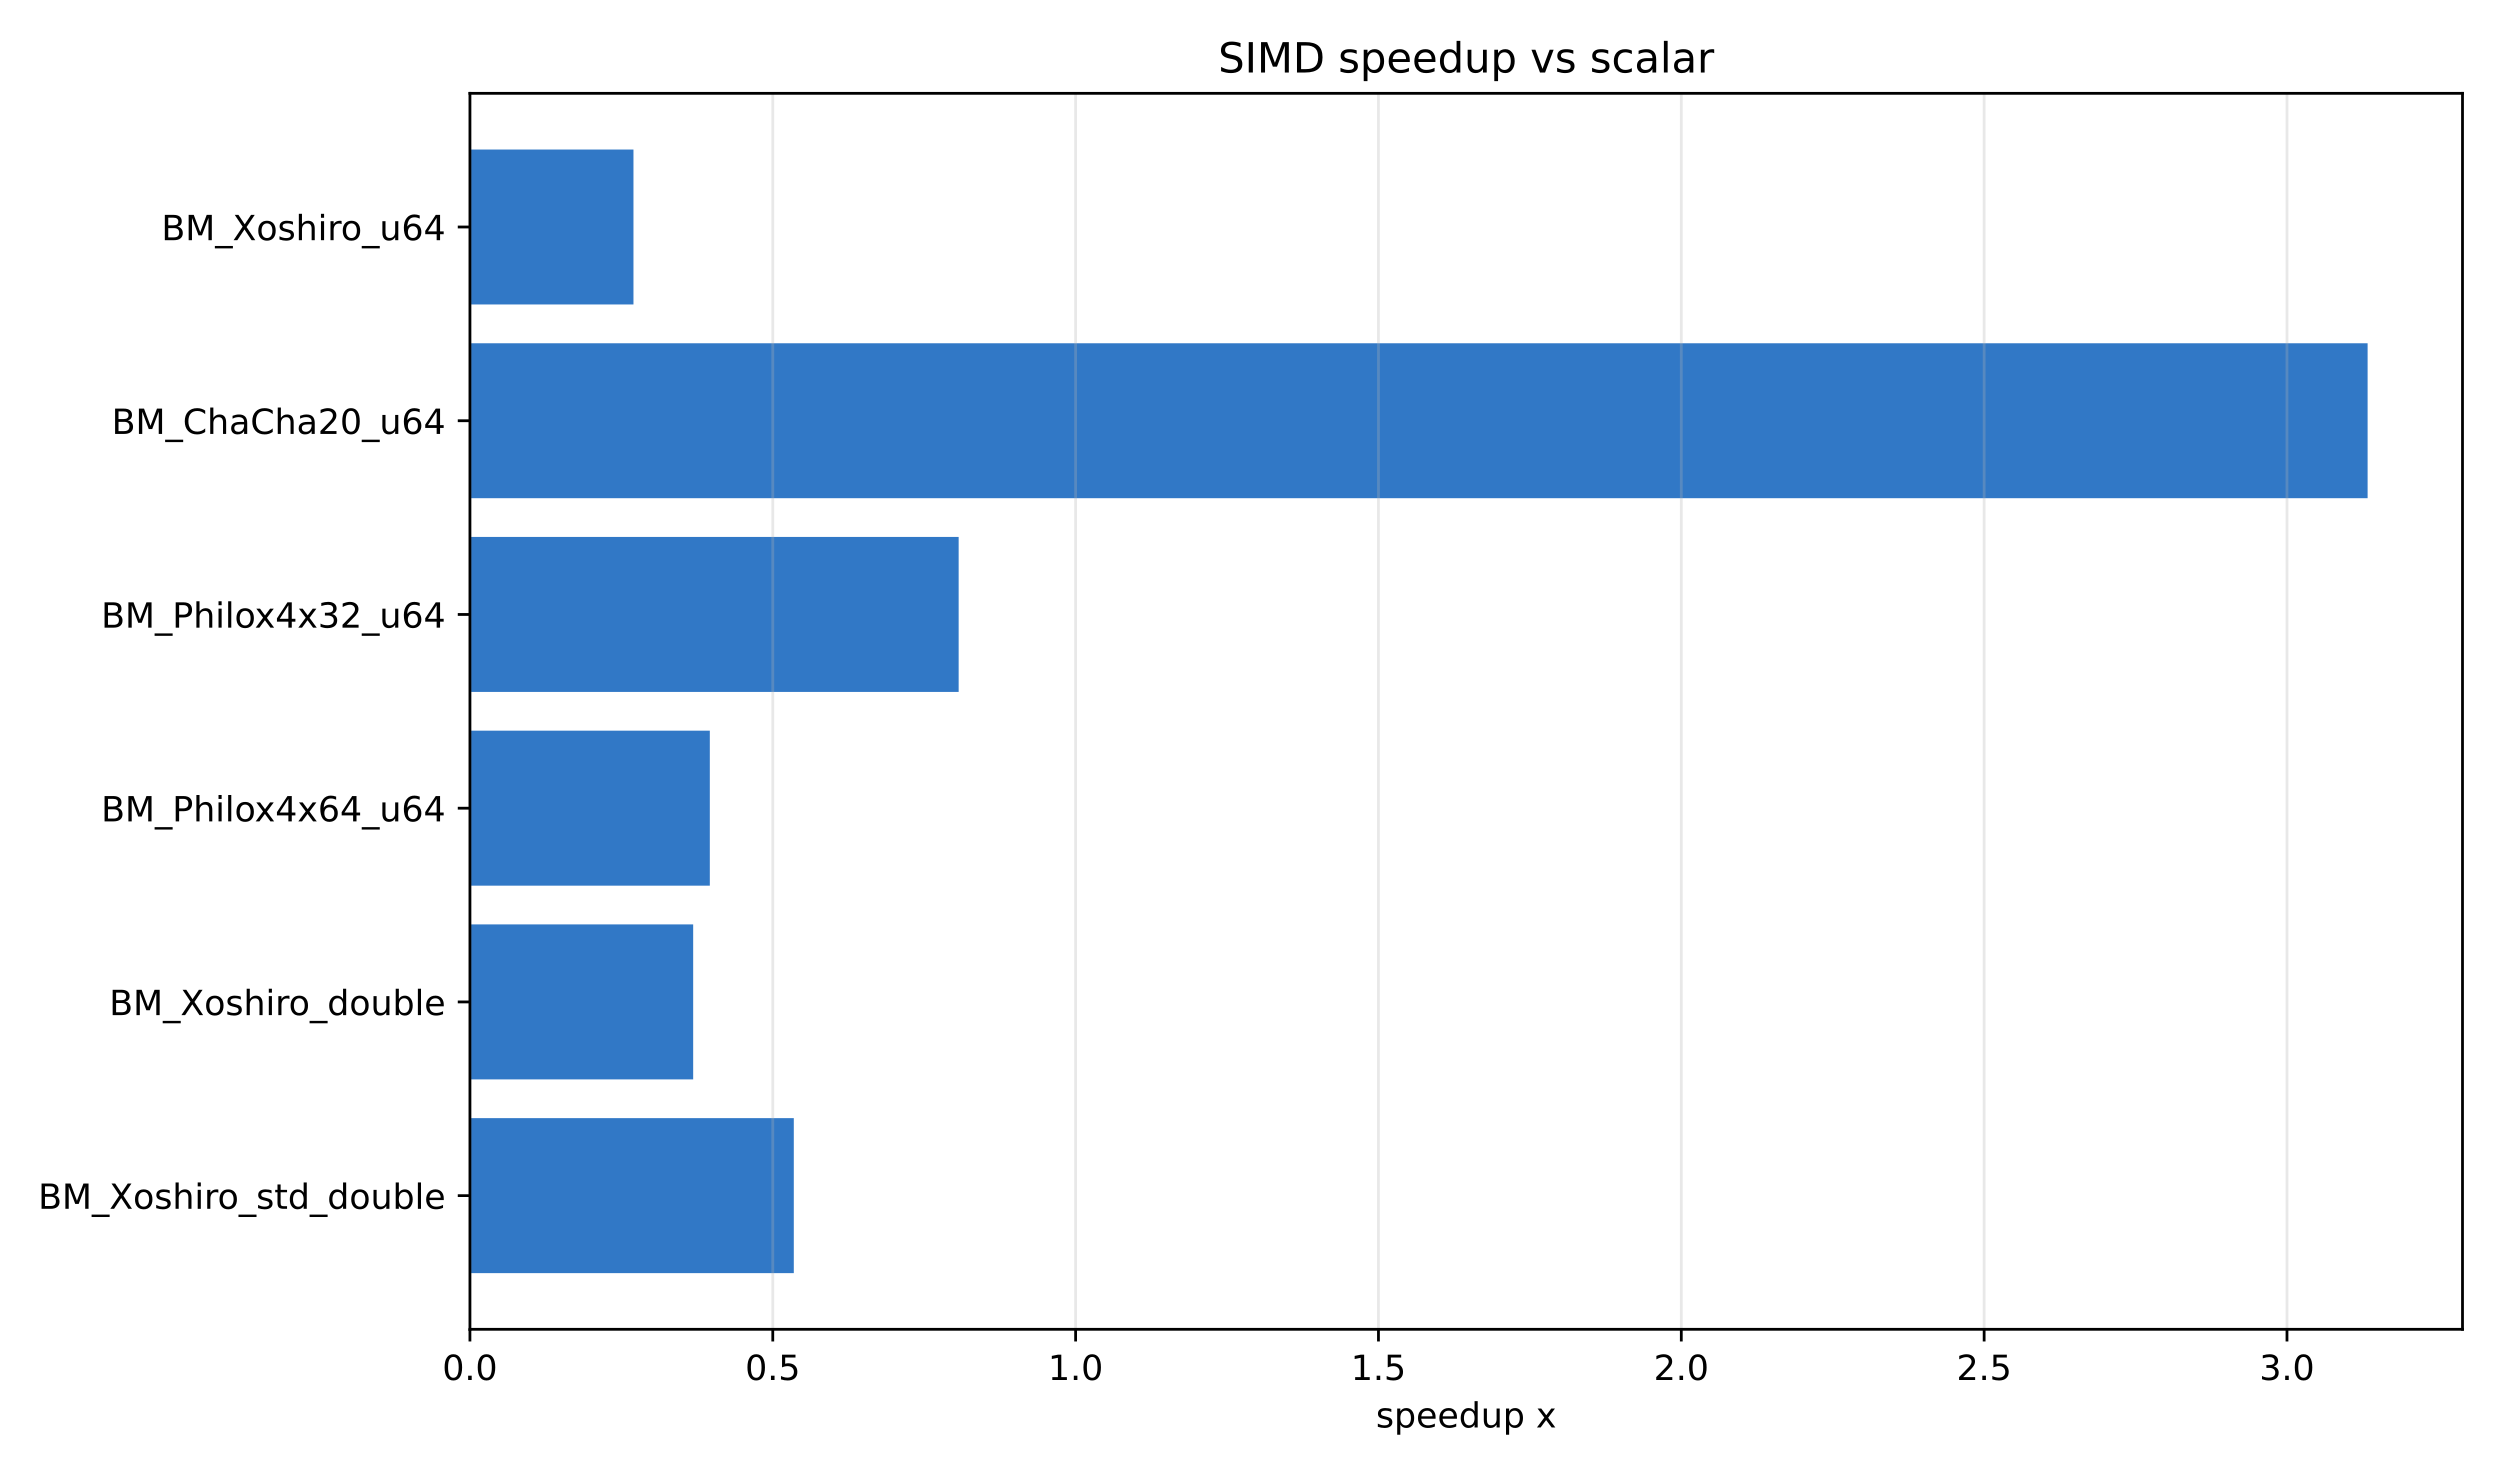
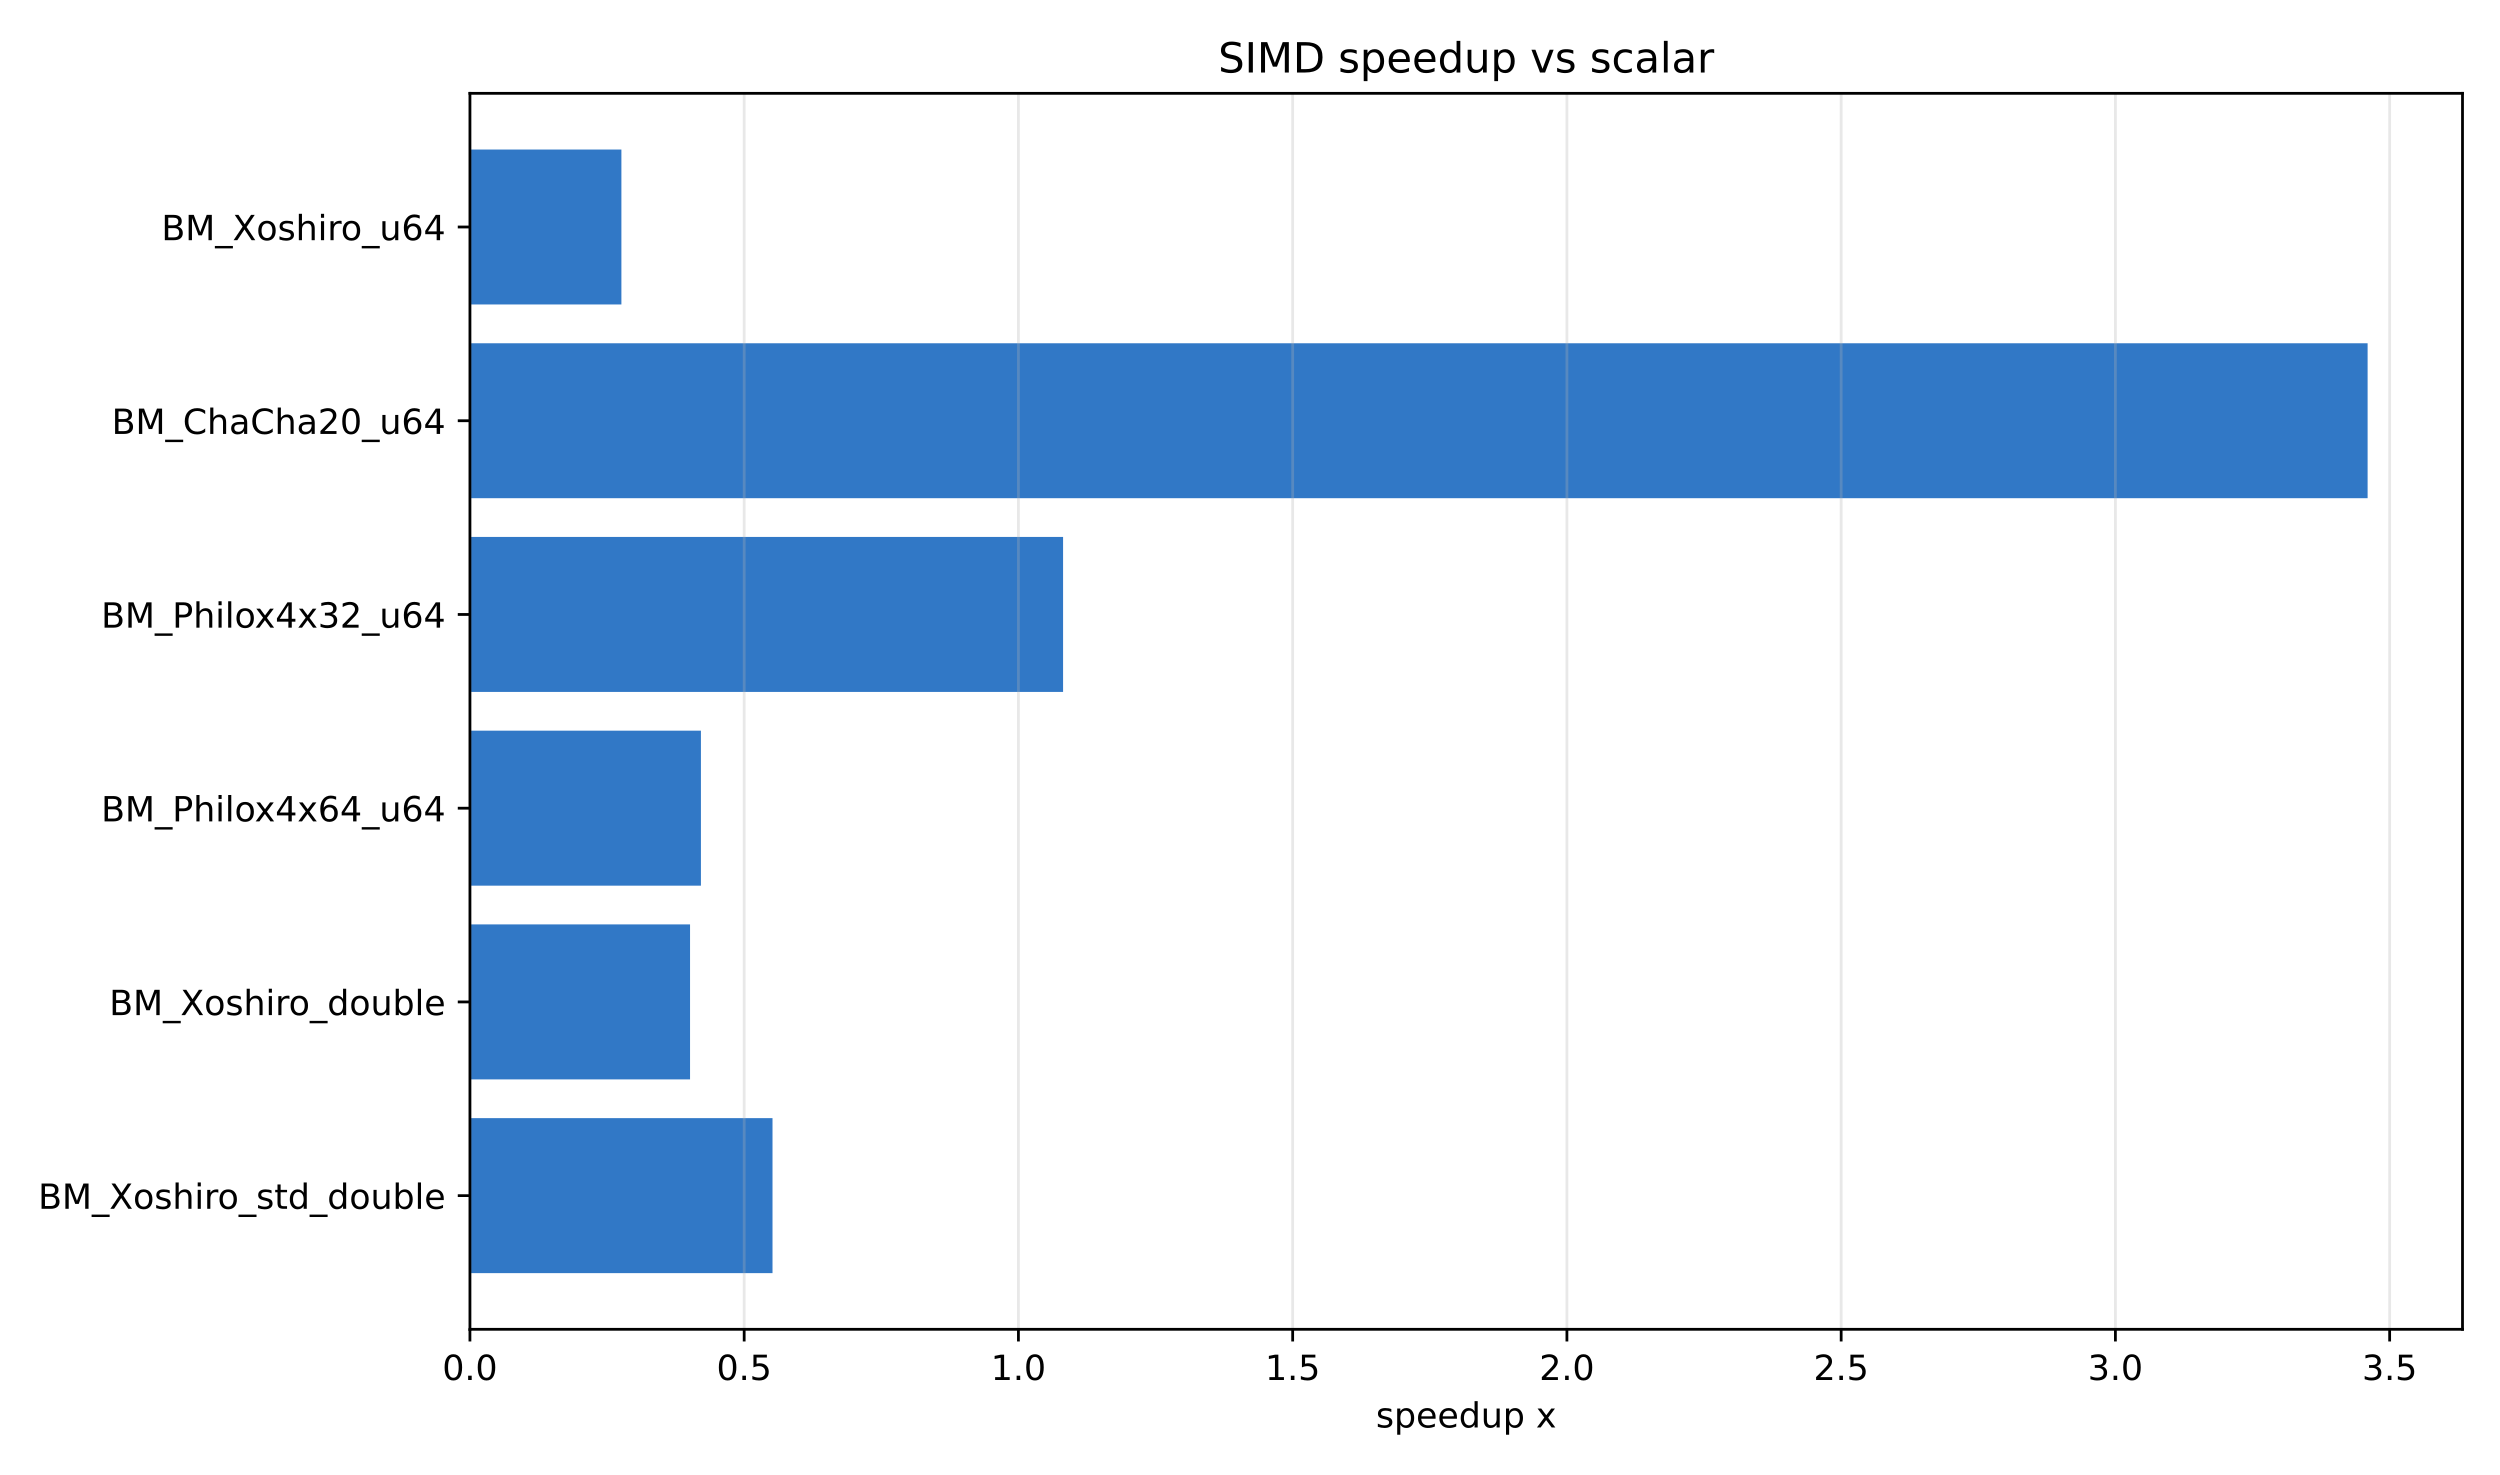
<svg xmlns="http://www.w3.org/2000/svg" xmlns:xlink="http://www.w3.org/1999/xlink" width="720pt" height="424.8pt" viewBox="0 0 720 424.8" version="1.1">
  <defs>
    <style type="text/css">*{stroke-linejoin: round; stroke-linecap: butt}</style>
  </defs>
  <g id="figure_1">
    <g id="patch_1">
      <path d="M 0 424.8  L 720 424.8  L 720 0  L 0 0  z " style="fill: #ffffff" />
    </g>
    <g id="axes_1">
      <g id="patch_2">
        <path d="M 135.34 382.84  L 709.2 382.84  L 709.2 26.88  L 135.34 26.88  z " style="fill: #ffffff" />
      </g>
      <g id="patch_3">
-         <path d="M 135.34 43.06  L 182.438 43.06  L 182.438 87.694  L 135.34 87.694  z " clip-path="url(#p088b5810eb)" style="fill: #3178c6" />
+         <path d="M 135.34 43.06  L 178.963 43.06  L 178.963 87.694  L 135.34 87.694  z " clip-path="url(#p09b5fa6248)" style="fill: #3178c6" />
      </g>
      <g id="patch_4">
-         <path d="M 135.34 98.853  L 681.873 98.853  L 681.873 143.488  L 135.34 143.488  z " clip-path="url(#p088b5810eb)" style="fill: #3178c6" />
+         <path d="M 135.34 98.853  L 681.873 98.853  L 681.873 143.488  L 135.34 143.488  z " clip-path="url(#p09b5fa6248)" style="fill: #3178c6" />
      </g>
      <g id="patch_5">
-         <path d="M 135.34 154.646  L 276.093 154.646  L 276.093 199.281  L 135.34 199.281  z " clip-path="url(#p088b5810eb)" style="fill: #3178c6" />
+         <path d="M 135.34 154.646  L 306.167 154.646  L 306.167 199.281  L 135.34 199.281  z " clip-path="url(#p09b5fa6248)" style="fill: #3178c6" />
      </g>
      <g id="patch_6">
-         <path d="M 135.34 210.439  L 204.428 210.439  L 204.428 255.074  L 135.34 255.074  z " clip-path="url(#p088b5810eb)" style="fill: #3178c6" />
+         <path d="M 135.34 210.439  L 201.868 210.439  L 201.868 255.074  L 135.34 255.074  z " clip-path="url(#p09b5fa6248)" style="fill: #3178c6" />
      </g>
      <g id="patch_7">
-         <path d="M 135.34 266.232  L 199.634 266.232  L 199.634 310.867  L 135.34 310.867  z " clip-path="url(#p088b5810eb)" style="fill: #3178c6" />
+         <path d="M 135.34 266.232  L 198.733 266.232  L 198.733 310.867  L 135.34 310.867  z " clip-path="url(#p09b5fa6248)" style="fill: #3178c6" />
      </g>
      <g id="patch_8">
-         <path d="M 135.34 322.026  L 228.615 322.026  L 228.615 366.66  L 135.34 366.66  z " clip-path="url(#p088b5810eb)" style="fill: #3178c6" />
+         <path d="M 135.34 322.026  L 222.483 322.026  L 222.483 366.66  L 135.34 366.66  z " clip-path="url(#p09b5fa6248)" style="fill: #3178c6" />
      </g>
      <g id="matplotlib.axis_1">
        <g id="xtick_1">
          <g id="line2d_1">
-             <path d="M 135.34 382.84  L 135.34 26.88  " clip-path="url(#p088b5810eb)" style="fill: none; stroke: #b0b0b0; stroke-opacity: 0.3; stroke-width: 0.8; stroke-linecap: square" />
+             <path d="M 135.34 382.84  L 135.34 26.88  " clip-path="url(#p09b5fa6248)" style="fill: none; stroke: #b0b0b0; stroke-opacity: 0.3; stroke-width: 0.8; stroke-linecap: square" />
          </g>
          <g id="line2d_2">
            <defs>
-               <path id="m3c7a171632" d="M 0 0  L 0 3.5  " style="stroke: #000000; stroke-width: 0.8" />
+               <path id="m3fb4ab4f9b" d="M 0 0  L 0 3.5  " style="stroke: #000000; stroke-width: 0.8" />
            </defs>
            <g>
-               <use xlink:href="#m3c7a171632" x="135.34" y="382.84" style="stroke: #000000; stroke-width: 0.8" />
+               <use xlink:href="#m3fb4ab4f9b" x="135.34" y="382.84" style="stroke: #000000; stroke-width: 0.8" />
            </g>
          </g>
          <g id="text_1">
            <g transform="translate(127.3884 397.4384) scale(0.1 -0.1)">
              <defs>
                <path id="DejaVuSans-30" d="M 2034 4250  Q 1547 4250 1301 3770  Q 1056 3291 1056 2328  Q 1056 1369 1301 889  Q 1547 409 2034 409  Q 2525 409 2770 889  Q 3016 1369 3016 2328  Q 3016 3291 2770 3770  Q 2525 4250 2034 4250  z M 2034 4750  Q 2819 4750 3233 4129  Q 3647 3509 3647 2328  Q 3647 1150 3233 529  Q 2819 -91 2034 -91  Q 1250 -91 836 529  Q 422 1150 422 2328  Q 422 3509 836 4129  Q 1250 4750 2034 4750  z " transform="scale(0.015625)" />
                <path id="DejaVuSans-2e" d="M 684 794  L 1344 794  L 1344 0  L 684 0  L 684 794  z " transform="scale(0.015625)" />
              </defs>
              <use xlink:href="#DejaVuSans-30" />
              <use xlink:href="#DejaVuSans-2e" transform="translate(63.62305 0)" />
              <use xlink:href="#DejaVuSans-30" transform="translate(95.41016 0)" />
            </g>
          </g>
        </g>
        <g id="xtick_2">
          <g id="line2d_3">
-             <path d="M 222.559 382.84  L 222.559 26.88  " clip-path="url(#p088b5810eb)" style="fill: none; stroke: #b0b0b0; stroke-opacity: 0.3; stroke-width: 0.8; stroke-linecap: square" />
+             <path d="M 214.323 382.84  L 214.323 26.88  " clip-path="url(#p09b5fa6248)" style="fill: none; stroke: #b0b0b0; stroke-opacity: 0.3; stroke-width: 0.8; stroke-linecap: square" />
          </g>
          <g id="line2d_4">
            <g>
-               <use xlink:href="#m3c7a171632" x="222.559" y="382.84" style="stroke: #000000; stroke-width: 0.8" />
+               <use xlink:href="#m3fb4ab4f9b" x="214.323" y="382.84" style="stroke: #000000; stroke-width: 0.8" />
            </g>
          </g>
          <g id="text_2">
-             <g transform="translate(214.607 397.4384) scale(0.1 -0.1)">
+             <g transform="translate(206.3712 397.4384) scale(0.1 -0.1)">
              <defs>
                <path id="DejaVuSans-35" d="M 691 4666  L 3169 4666  L 3169 4134  L 1269 4134  L 1269 2991  Q 1406 3038 1543 3061  Q 1681 3084 1819 3084  Q 2600 3084 3056 2656  Q 3513 2228 3513 1497  Q 3513 744 3044 326  Q 2575 -91 1722 -91  Q 1428 -91 1123 -41  Q 819 9 494 109  L 494 744  Q 775 591 1075 516  Q 1375 441 1709 441  Q 2250 441 2565 725  Q 2881 1009 2881 1497  Q 2881 1984 2565 2268  Q 2250 2553 1709 2553  Q 1456 2553 1204 2497  Q 953 2441 691 2322  L 691 4666  z " transform="scale(0.015625)" />
              </defs>
              <use xlink:href="#DejaVuSans-30" />
              <use xlink:href="#DejaVuSans-2e" transform="translate(63.62305 0)" />
              <use xlink:href="#DejaVuSans-35" transform="translate(95.41016 0)" />
            </g>
          </g>
        </g>
        <g id="xtick_3">
          <g id="line2d_5">
-             <path d="M 309.777 382.84  L 309.777 26.88  " clip-path="url(#p088b5810eb)" style="fill: none; stroke: #b0b0b0; stroke-opacity: 0.3; stroke-width: 0.8; stroke-linecap: square" />
+             <path d="M 293.306 382.84  L 293.306 26.88  " clip-path="url(#p09b5fa6248)" style="fill: none; stroke: #b0b0b0; stroke-opacity: 0.3; stroke-width: 0.8; stroke-linecap: square" />
          </g>
          <g id="line2d_6">
            <g>
-               <use xlink:href="#m3c7a171632" x="309.777" y="382.84" style="stroke: #000000; stroke-width: 0.8" />
+               <use xlink:href="#m3fb4ab4f9b" x="293.306" y="382.84" style="stroke: #000000; stroke-width: 0.8" />
            </g>
          </g>
          <g id="text_3">
-             <g transform="translate(301.8255 397.4384) scale(0.1 -0.1)">
+             <g transform="translate(285.354 397.4384) scale(0.1 -0.1)">
              <defs>
                <path id="DejaVuSans-31" d="M 794 531  L 1825 531  L 1825 4091  L 703 3866  L 703 4441  L 1819 4666  L 2450 4666  L 2450 531  L 3481 531  L 3481 0  L 794 0  L 794 531  z " transform="scale(0.015625)" />
              </defs>
              <use xlink:href="#DejaVuSans-31" />
              <use xlink:href="#DejaVuSans-2e" transform="translate(63.62305 0)" />
              <use xlink:href="#DejaVuSans-30" transform="translate(95.41016 0)" />
            </g>
          </g>
        </g>
        <g id="xtick_4">
          <g id="line2d_7">
-             <path d="M 396.996 382.84  L 396.996 26.88  " clip-path="url(#p088b5810eb)" style="fill: none; stroke: #b0b0b0; stroke-opacity: 0.3; stroke-width: 0.8; stroke-linecap: square" />
+             <path d="M 372.288 382.84  L 372.288 26.88  " clip-path="url(#p09b5fa6248)" style="fill: none; stroke: #b0b0b0; stroke-opacity: 0.3; stroke-width: 0.8; stroke-linecap: square" />
          </g>
          <g id="line2d_8">
            <g>
-               <use xlink:href="#m3c7a171632" x="396.996" y="382.84" style="stroke: #000000; stroke-width: 0.8" />
+               <use xlink:href="#m3fb4ab4f9b" x="372.288" y="382.84" style="stroke: #000000; stroke-width: 0.8" />
            </g>
          </g>
          <g id="text_4">
-             <g transform="translate(389.044 397.4384) scale(0.1 -0.1)">
+             <g transform="translate(364.3368 397.4384) scale(0.1 -0.1)">
              <use xlink:href="#DejaVuSans-31" />
              <use xlink:href="#DejaVuSans-2e" transform="translate(63.62305 0)" />
              <use xlink:href="#DejaVuSans-35" transform="translate(95.41016 0)" />
            </g>
          </g>
        </g>
        <g id="xtick_5">
          <g id="line2d_9">
-             <path d="M 484.214 382.84  L 484.214 26.88  " clip-path="url(#p088b5810eb)" style="fill: none; stroke: #b0b0b0; stroke-opacity: 0.3; stroke-width: 0.8; stroke-linecap: square" />
+             <path d="M 451.271 382.84  L 451.271 26.88  " clip-path="url(#p09b5fa6248)" style="fill: none; stroke: #b0b0b0; stroke-opacity: 0.3; stroke-width: 0.8; stroke-linecap: square" />
          </g>
          <g id="line2d_10">
            <g>
-               <use xlink:href="#m3c7a171632" x="484.214" y="382.84" style="stroke: #000000; stroke-width: 0.8" />
+               <use xlink:href="#m3fb4ab4f9b" x="451.271" y="382.84" style="stroke: #000000; stroke-width: 0.8" />
            </g>
          </g>
          <g id="text_5">
-             <g transform="translate(476.2625 397.4384) scale(0.1 -0.1)">
+             <g transform="translate(443.3195 397.4384) scale(0.1 -0.1)">
              <defs>
                <path id="DejaVuSans-32" d="M 1228 531  L 3431 531  L 3431 0  L 469 0  L 469 531  Q 828 903 1448 1529  Q 2069 2156 2228 2338  Q 2531 2678 2651 2914  Q 2772 3150 2772 3378  Q 2772 3750 2511 3984  Q 2250 4219 1831 4219  Q 1534 4219 1204 4116  Q 875 4013 500 3803  L 500 4441  Q 881 4594 1212 4672  Q 1544 4750 1819 4750  Q 2544 4750 2975 4387  Q 3406 4025 3406 3419  Q 3406 3131 3298 2873  Q 3191 2616 2906 2266  Q 2828 2175 2409 1742  Q 1991 1309 1228 531  z " transform="scale(0.015625)" />
              </defs>
              <use xlink:href="#DejaVuSans-32" />
              <use xlink:href="#DejaVuSans-2e" transform="translate(63.62305 0)" />
              <use xlink:href="#DejaVuSans-30" transform="translate(95.41016 0)" />
            </g>
          </g>
        </g>
        <g id="xtick_6">
          <g id="line2d_11">
-             <path d="M 571.433 382.84  L 571.433 26.88  " clip-path="url(#p088b5810eb)" style="fill: none; stroke: #b0b0b0; stroke-opacity: 0.3; stroke-width: 0.8; stroke-linecap: square" />
+             <path d="M 530.254 382.84  L 530.254 26.88  " clip-path="url(#p09b5fa6248)" style="fill: none; stroke: #b0b0b0; stroke-opacity: 0.3; stroke-width: 0.8; stroke-linecap: square" />
          </g>
          <g id="line2d_12">
            <g>
-               <use xlink:href="#m3c7a171632" x="571.433" y="382.84" style="stroke: #000000; stroke-width: 0.8" />
+               <use xlink:href="#m3fb4ab4f9b" x="530.254" y="382.84" style="stroke: #000000; stroke-width: 0.8" />
            </g>
          </g>
          <g id="text_6">
-             <g transform="translate(563.481 397.4384) scale(0.1 -0.1)">
+             <g transform="translate(522.3023 397.4384) scale(0.1 -0.1)">
              <use xlink:href="#DejaVuSans-32" />
              <use xlink:href="#DejaVuSans-2e" transform="translate(63.62305 0)" />
              <use xlink:href="#DejaVuSans-35" transform="translate(95.41016 0)" />
            </g>
          </g>
        </g>
        <g id="xtick_7">
          <g id="line2d_13">
-             <path d="M 658.651 382.84  L 658.651 26.88  " clip-path="url(#p088b5810eb)" style="fill: none; stroke: #b0b0b0; stroke-opacity: 0.3; stroke-width: 0.8; stroke-linecap: square" />
+             <path d="M 609.237 382.84  L 609.237 26.88  " clip-path="url(#p09b5fa6248)" style="fill: none; stroke: #b0b0b0; stroke-opacity: 0.3; stroke-width: 0.8; stroke-linecap: square" />
          </g>
          <g id="line2d_14">
            <g>
-               <use xlink:href="#m3c7a171632" x="658.651" y="382.84" style="stroke: #000000; stroke-width: 0.8" />
+               <use xlink:href="#m3fb4ab4f9b" x="609.237" y="382.84" style="stroke: #000000; stroke-width: 0.8" />
            </g>
          </g>
          <g id="text_7">
-             <g transform="translate(650.6995 397.4384) scale(0.1 -0.1)">
+             <g transform="translate(601.2851 397.4384) scale(0.1 -0.1)">
              <defs>
                <path id="DejaVuSans-33" d="M 2597 2516  Q 3050 2419 3304 2112  Q 3559 1806 3559 1356  Q 3559 666 3084 287  Q 2609 -91 1734 -91  Q 1441 -91 1130 -33  Q 819 25 488 141  L 488 750  Q 750 597 1062 519  Q 1375 441 1716 441  Q 2309 441 2620 675  Q 2931 909 2931 1356  Q 2931 1769 2642 2001  Q 2353 2234 1838 2234  L 1294 2234  L 1294 2753  L 1863 2753  Q 2328 2753 2575 2939  Q 2822 3125 2822 3475  Q 2822 3834 2567 4026  Q 2313 4219 1838 4219  Q 1578 4219 1281 4162  Q 984 4106 628 3988  L 628 4550  Q 988 4650 1302 4700  Q 1616 4750 1894 4750  Q 2613 4750 3031 4423  Q 3450 4097 3450 3541  Q 3450 3153 3228 2886  Q 3006 2619 2597 2516  z " transform="scale(0.015625)" />
              </defs>
              <use xlink:href="#DejaVuSans-33" />
              <use xlink:href="#DejaVuSans-2e" transform="translate(63.62305 0)" />
              <use xlink:href="#DejaVuSans-30" transform="translate(95.41016 0)" />
            </g>
          </g>
        </g>
-         <g id="text_8">
+         <g id="xtick_8">
+           <g id="line2d_15">
+             <path d="M 688.219 382.84  L 688.219 26.88  " clip-path="url(#p09b5fa6248)" style="fill: none; stroke: #b0b0b0; stroke-opacity: 0.3; stroke-width: 0.8; stroke-linecap: square" />
+           </g>
+           <g id="line2d_16">
+             <g>
+               <use xlink:href="#m3fb4ab4f9b" x="688.219" y="382.84" style="stroke: #000000; stroke-width: 0.8" />
+             </g>
+           </g>
+           <g id="text_8">
+             <g transform="translate(680.2678 397.4384) scale(0.1 -0.1)">
+               <use xlink:href="#DejaVuSans-33" />
+               <use xlink:href="#DejaVuSans-2e" transform="translate(63.62305 0)" />
+               <use xlink:href="#DejaVuSans-35" transform="translate(95.41016 0)" />
+             </g>
+           </g>
+         </g>
+         <g id="text_9">
          <g transform="translate(396.2723 411.1166) scale(0.1 -0.1)">
            <defs>
              <path id="DejaVuSans-73" d="M 2834 3397  L 2834 2853  Q 2591 2978 2328 3040  Q 2066 3103 1784 3103  Q 1356 3103 1142 2972  Q 928 2841 928 2578  Q 928 2378 1081 2264  Q 1234 2150 1697 2047  L 1894 2003  Q 2506 1872 2764 1633  Q 3022 1394 3022 966  Q 3022 478 2636 193  Q 2250 -91 1575 -91  Q 1294 -91 989 -36  Q 684 19 347 128  L 347 722  Q 666 556 975 473  Q 1284 391 1588 391  Q 1994 391 2212 530  Q 2431 669 2431 922  Q 2431 1156 2273 1281  Q 2116 1406 1581 1522  L 1381 1569  Q 847 1681 609 1914  Q 372 2147 372 2553  Q 372 3047 722 3315  Q 1072 3584 1716 3584  Q 2034 3584 2315 3537  Q 2597 3491 2834 3397  z " transform="scale(0.015625)" />
              <path id="DejaVuSans-70" d="M 1159 525  L 1159 -1331  L 581 -1331  L 581 3500  L 1159 3500  L 1159 2969  Q 1341 3281 1617 3432  Q 1894 3584 2278 3584  Q 2916 3584 3314 3078  Q 3713 2572 3713 1747  Q 3713 922 3314 415  Q 2916 -91 2278 -91  Q 1894 -91 1617 61  Q 1341 213 1159 525  z M 3116 1747  Q 3116 2381 2855 2742  Q 2594 3103 2138 3103  Q 1681 3103 1420 2742  Q 1159 2381 1159 1747  Q 1159 1113 1420 752  Q 1681 391 2138 391  Q 2594 391 2855 752  Q 3116 1113 3116 1747  z " transform="scale(0.015625)" />
              <path id="DejaVuSans-65" d="M 3597 1894  L 3597 1613  L 953 1613  Q 991 1019 1311 708  Q 1631 397 2203 397  Q 2534 397 2845 478  Q 3156 559 3463 722  L 3463 178  Q 3153 47 2828 -22  Q 2503 -91 2169 -91  Q 1331 -91 842 396  Q 353 884 353 1716  Q 353 2575 817 3079  Q 1281 3584 2069 3584  Q 2775 3584 3186 3129  Q 3597 2675 3597 1894  z M 3022 2063  Q 3016 2534 2758 2815  Q 2500 3097 2075 3097  Q 1594 3097 1305 2825  Q 1016 2553 972 2059  L 3022 2063  z " transform="scale(0.015625)" />
              <path id="DejaVuSans-64" d="M 2906 2969  L 2906 4863  L 3481 4863  L 3481 0  L 2906 0  L 2906 525  Q 2725 213 2448 61  Q 2172 -91 1784 -91  Q 1150 -91 751 415  Q 353 922 353 1747  Q 353 2572 751 3078  Q 1150 3584 1784 3584  Q 2172 3584 2448 3432  Q 2725 3281 2906 2969  z M 947 1747  Q 947 1113 1208 752  Q 1469 391 1925 391  Q 2381 391 2643 752  Q 2906 1113 2906 1747  Q 2906 2381 2643 2742  Q 2381 3103 1925 3103  Q 1469 3103 1208 2742  Q 947 2381 947 1747  z " transform="scale(0.015625)" />
              <path id="DejaVuSans-75" d="M 544 1381  L 544 3500  L 1119 3500  L 1119 1403  Q 1119 906 1312 657  Q 1506 409 1894 409  Q 2359 409 2629 706  Q 2900 1003 2900 1516  L 2900 3500  L 3475 3500  L 3475 0  L 2900 0  L 2900 538  Q 2691 219 2414 64  Q 2138 -91 1772 -91  Q 1169 -91 856 284  Q 544 659 544 1381  z M 1991 3584  L 1991 3584  z " transform="scale(0.015625)" />
              <path id="DejaVuSans-20" transform="scale(0.015625)" />
              <path id="DejaVuSans-78" d="M 3513 3500  L 2247 1797  L 3578 0  L 2900 0  L 1881 1375  L 863 0  L 184 0  L 1544 1831  L 300 3500  L 978 3500  L 1906 2253  L 2834 3500  L 3513 3500  z " transform="scale(0.015625)" />
            </defs>
            <use xlink:href="#DejaVuSans-73" />
            <use xlink:href="#DejaVuSans-70" transform="translate(52.09961 0)" />
            <use xlink:href="#DejaVuSans-65" transform="translate(115.5762 0)" />
            <use xlink:href="#DejaVuSans-65" transform="translate(177.0996 0)" />
            <use xlink:href="#DejaVuSans-64" transform="translate(238.623 0)" />
            <use xlink:href="#DejaVuSans-75" transform="translate(302.0996 0)" />
            <use xlink:href="#DejaVuSans-70" transform="translate(365.4785 0)" />
            <use xlink:href="#DejaVuSans-20" transform="translate(428.9551 0)" />
            <use xlink:href="#DejaVuSans-78" transform="translate(460.7422 0)" />
          </g>
        </g>
      </g>
      <g id="matplotlib.axis_2">
        <g id="ytick_1">
-           <g id="line2d_15">
+           <g id="line2d_17">
            <defs>
-               <path id="mebd4c3903e" d="M 0 0  L -3.5 0  " style="stroke: #000000; stroke-width: 0.8" />
+               <path id="m0a48f035eb" d="M 0 0  L -3.5 0  " style="stroke: #000000; stroke-width: 0.8" />
            </defs>
            <g>
-               <use xlink:href="#mebd4c3903e" x="135.34" y="65.377" style="stroke: #000000; stroke-width: 0.8" />
-             </g>
-           </g>
-           <g id="text_9">
+               <use xlink:href="#m0a48f035eb" x="135.34" y="65.377" style="stroke: #000000; stroke-width: 0.8" />
+             </g>
+           </g>
+           <g id="text_10">
            <g transform="translate(46.49 69.17646) scale(0.1 -0.1)">
              <defs>
                <path id="DejaVuSans-42" d="M 1259 2228  L 1259 519  L 2272 519  Q 2781 519 3026 730  Q 3272 941 3272 1375  Q 3272 1813 3026 2020  Q 2781 2228 2272 2228  L 1259 2228  z M 1259 4147  L 1259 2741  L 2194 2741  Q 2656 2741 2882 2914  Q 3109 3088 3109 3444  Q 3109 3797 2882 3972  Q 2656 4147 2194 4147  L 1259 4147  z M 628 4666  L 2241 4666  Q 2963 4666 3353 4366  Q 3744 4066 3744 3513  Q 3744 3084 3544 2831  Q 3344 2578 2956 2516  Q 3422 2416 3680 2098  Q 3938 1781 3938 1306  Q 3938 681 3513 340  Q 3088 0 2303 0  L 628 0  L 628 4666  z " transform="scale(0.015625)" />
                <path id="DejaVuSans-4d" d="M 628 4666  L 1569 4666  L 2759 1491  L 3956 4666  L 4897 4666  L 4897 0  L 4281 0  L 4281 4097  L 3078 897  L 2444 897  L 1241 4097  L 1241 0  L 628 0  L 628 4666  z " transform="scale(0.015625)" />
                <path id="DejaVuSans-5f" d="M 3263 -1063  L 3263 -1509  L -63 -1509  L -63 -1063  L 3263 -1063  z " transform="scale(0.015625)" />
                <path id="DejaVuSans-58" d="M 403 4666  L 1081 4666  L 2241 2931  L 3406 4666  L 4084 4666  L 2584 2425  L 4184 0  L 3506 0  L 2194 1984  L 872 0  L 191 0  L 1856 2491  L 403 4666  z " transform="scale(0.015625)" />
                <path id="DejaVuSans-6f" d="M 1959 3097  Q 1497 3097 1228 2736  Q 959 2375 959 1747  Q 959 1119 1226 758  Q 1494 397 1959 397  Q 2419 397 2687 759  Q 2956 1122 2956 1747  Q 2956 2369 2687 2733  Q 2419 3097 1959 3097  z M 1959 3584  Q 2709 3584 3137 3096  Q 3566 2609 3566 1747  Q 3566 888 3137 398  Q 2709 -91 1959 -91  Q 1206 -91 779 398  Q 353 888 353 1747  Q 353 2609 779 3096  Q 1206 3584 1959 3584  z " transform="scale(0.015625)" />
                <path id="DejaVuSans-68" d="M 3513 2113  L 3513 0  L 2938 0  L 2938 2094  Q 2938 2591 2744 2837  Q 2550 3084 2163 3084  Q 1697 3084 1428 2787  Q 1159 2491 1159 1978  L 1159 0  L 581 0  L 581 4863  L 1159 4863  L 1159 2956  Q 1366 3272 1645 3428  Q 1925 3584 2291 3584  Q 2894 3584 3203 3211  Q 3513 2838 3513 2113  z " transform="scale(0.015625)" />
                <path id="DejaVuSans-69" d="M 603 3500  L 1178 3500  L 1178 0  L 603 0  L 603 3500  z M 603 4863  L 1178 4863  L 1178 4134  L 603 4134  L 603 4863  z " transform="scale(0.015625)" />
                <path id="DejaVuSans-72" d="M 2631 2963  Q 2534 3019 2420 3045  Q 2306 3072 2169 3072  Q 1681 3072 1420 2755  Q 1159 2438 1159 1844  L 1159 0  L 581 0  L 581 3500  L 1159 3500  L 1159 2956  Q 1341 3275 1631 3429  Q 1922 3584 2338 3584  Q 2397 3584 2469 3576  Q 2541 3569 2628 3553  L 2631 2963  z " transform="scale(0.015625)" />
                <path id="DejaVuSans-36" d="M 2113 2584  Q 1688 2584 1439 2293  Q 1191 2003 1191 1497  Q 1191 994 1439 701  Q 1688 409 2113 409  Q 2538 409 2786 701  Q 3034 994 3034 1497  Q 3034 2003 2786 2293  Q 2538 2584 2113 2584  z M 3366 4563  L 3366 3988  Q 3128 4100 2886 4159  Q 2644 4219 2406 4219  Q 1781 4219 1451 3797  Q 1122 3375 1075 2522  Q 1259 2794 1537 2939  Q 1816 3084 2150 3084  Q 2853 3084 3261 2657  Q 3669 2231 3669 1497  Q 3669 778 3244 343  Q 2819 -91 2113 -91  Q 1303 -91 875 529  Q 447 1150 447 2328  Q 447 3434 972 4092  Q 1497 4750 2381 4750  Q 2619 4750 2861 4703  Q 3103 4656 3366 4563  z " transform="scale(0.015625)" />
                <path id="DejaVuSans-34" d="M 2419 4116  L 825 1625  L 2419 1625  L 2419 4116  z M 2253 4666  L 3047 4666  L 3047 1625  L 3713 1625  L 3713 1100  L 3047 1100  L 3047 0  L 2419 0  L 2419 1100  L 313 1100  L 313 1709  L 2253 4666  z " transform="scale(0.015625)" />
              </defs>
              <use xlink:href="#DejaVuSans-42" />
              <use xlink:href="#DejaVuSans-4d" transform="translate(68.60352 0)" />
              <use xlink:href="#DejaVuSans-5f" transform="translate(154.8828 0)" />
              <use xlink:href="#DejaVuSans-58" transform="translate(204.8828 0)" />
              <use xlink:href="#DejaVuSans-6f" transform="translate(273.3887 0)" />
              <use xlink:href="#DejaVuSans-73" transform="translate(334.5703 0)" />
              <use xlink:href="#DejaVuSans-68" transform="translate(386.6699 0)" />
              <use xlink:href="#DejaVuSans-69" transform="translate(450.0488 0)" />
              <use xlink:href="#DejaVuSans-72" transform="translate(477.832 0)" />
              <use xlink:href="#DejaVuSans-6f" transform="translate(516.6953 0)" />
              <use xlink:href="#DejaVuSans-5f" transform="translate(577.877 0)" />
              <use xlink:href="#DejaVuSans-75" transform="translate(627.877 0)" />
              <use xlink:href="#DejaVuSans-36" transform="translate(691.2559 0)" />
              <use xlink:href="#DejaVuSans-34" transform="translate(754.8789 0)" />
            </g>
          </g>
        </g>
        <g id="ytick_2">
-           <g id="line2d_16">
-             <g>
-               <use xlink:href="#mebd4c3903e" x="135.34" y="121.17" style="stroke: #000000; stroke-width: 0.8" />
-             </g>
-           </g>
-           <g id="text_10">
+           <g id="line2d_18">
+             <g>
+               <use xlink:href="#m0a48f035eb" x="135.34" y="121.17" style="stroke: #000000; stroke-width: 0.8" />
+             </g>
+           </g>
+           <g id="text_11">
            <g transform="translate(32.16656 124.9696) scale(0.1 -0.1)">
              <defs>
                <path id="DejaVuSans-43" d="M 4122 4306  L 4122 3641  Q 3803 3938 3442 4084  Q 3081 4231 2675 4231  Q 1875 4231 1450 3742  Q 1025 3253 1025 2328  Q 1025 1406 1450 917  Q 1875 428 2675 428  Q 3081 428 3442 575  Q 3803 722 4122 1019  L 4122 359  Q 3791 134 3420 21  Q 3050 -91 2638 -91  Q 1578 -91 968 557  Q 359 1206 359 2328  Q 359 3453 968 4101  Q 1578 4750 2638 4750  Q 3056 4750 3426 4639  Q 3797 4528 4122 4306  z " transform="scale(0.015625)" />
                <path id="DejaVuSans-61" d="M 2194 1759  Q 1497 1759 1228 1600  Q 959 1441 959 1056  Q 959 750 1161 570  Q 1363 391 1709 391  Q 2188 391 2477 730  Q 2766 1069 2766 1631  L 2766 1759  L 2194 1759  z M 3341 1997  L 3341 0  L 2766 0  L 2766 531  Q 2569 213 2275 61  Q 1981 -91 1556 -91  Q 1019 -91 701 211  Q 384 513 384 1019  Q 384 1609 779 1909  Q 1175 2209 1959 2209  L 2766 2209  L 2766 2266  Q 2766 2663 2505 2880  Q 2244 3097 1772 3097  Q 1472 3097 1187 3025  Q 903 2953 641 2809  L 641 3341  Q 956 3463 1253 3523  Q 1550 3584 1831 3584  Q 2591 3584 2966 3190  Q 3341 2797 3341 1997  z " transform="scale(0.015625)" />
              </defs>
              <use xlink:href="#DejaVuSans-42" />
              <use xlink:href="#DejaVuSans-4d" transform="translate(68.60352 0)" />
              <use xlink:href="#DejaVuSans-5f" transform="translate(154.8828 0)" />
              <use xlink:href="#DejaVuSans-43" transform="translate(204.8828 0)" />
              <use xlink:href="#DejaVuSans-68" transform="translate(274.707 0)" />
              <use xlink:href="#DejaVuSans-61" transform="translate(338.0859 0)" />
              <use xlink:href="#DejaVuSans-43" transform="translate(399.3652 0)" />
              <use xlink:href="#DejaVuSans-68" transform="translate(469.1895 0)" />
              <use xlink:href="#DejaVuSans-61" transform="translate(532.5684 0)" />
              <use xlink:href="#DejaVuSans-32" transform="translate(593.8477 0)" />
              <use xlink:href="#DejaVuSans-30" transform="translate(657.4707 0)" />
              <use xlink:href="#DejaVuSans-5f" transform="translate(721.0938 0)" />
              <use xlink:href="#DejaVuSans-75" transform="translate(771.0938 0)" />
              <use xlink:href="#DejaVuSans-36" transform="translate(834.4727 0)" />
              <use xlink:href="#DejaVuSans-34" transform="translate(898.0957 0)" />
            </g>
          </g>
        </g>
        <g id="ytick_3">
-           <g id="line2d_17">
-             <g>
-               <use xlink:href="#mebd4c3903e" x="135.34" y="176.963" style="stroke: #000000; stroke-width: 0.8" />
-             </g>
-           </g>
-           <g id="text_11">
+           <g id="line2d_19">
+             <g>
+               <use xlink:href="#m0a48f035eb" x="135.34" y="176.963" style="stroke: #000000; stroke-width: 0.8" />
+             </g>
+           </g>
+           <g id="text_12">
            <g transform="translate(29.13375 180.7627) scale(0.1 -0.1)">
              <defs>
                <path id="DejaVuSans-50" d="M 1259 4147  L 1259 2394  L 2053 2394  Q 2494 2394 2734 2622  Q 2975 2850 2975 3272  Q 2975 3691 2734 3919  Q 2494 4147 2053 4147  L 1259 4147  z M 628 4666  L 2053 4666  Q 2838 4666 3239 4311  Q 3641 3956 3641 3272  Q 3641 2581 3239 2228  Q 2838 1875 2053 1875  L 1259 1875  L 1259 0  L 628 0  L 628 4666  z " transform="scale(0.015625)" />
                <path id="DejaVuSans-6c" d="M 603 4863  L 1178 4863  L 1178 0  L 603 0  L 603 4863  z " transform="scale(0.015625)" />
              </defs>
              <use xlink:href="#DejaVuSans-42" />
              <use xlink:href="#DejaVuSans-4d" transform="translate(68.60352 0)" />
              <use xlink:href="#DejaVuSans-5f" transform="translate(154.8828 0)" />
              <use xlink:href="#DejaVuSans-50" transform="translate(204.8828 0)" />
              <use xlink:href="#DejaVuSans-68" transform="translate(265.1855 0)" />
              <use xlink:href="#DejaVuSans-69" transform="translate(328.5645 0)" />
              <use xlink:href="#DejaVuSans-6c" transform="translate(356.3477 0)" />
              <use xlink:href="#DejaVuSans-6f" transform="translate(384.1309 0)" />
              <use xlink:href="#DejaVuSans-78" transform="translate(442.1875 0)" />
              <use xlink:href="#DejaVuSans-34" transform="translate(501.3672 0)" />
              <use xlink:href="#DejaVuSans-78" transform="translate(564.9902 0)" />
              <use xlink:href="#DejaVuSans-33" transform="translate(624.1699 0)" />
              <use xlink:href="#DejaVuSans-32" transform="translate(687.793 0)" />
              <use xlink:href="#DejaVuSans-5f" transform="translate(751.416 0)" />
              <use xlink:href="#DejaVuSans-75" transform="translate(801.416 0)" />
              <use xlink:href="#DejaVuSans-36" transform="translate(864.7949 0)" />
              <use xlink:href="#DejaVuSans-34" transform="translate(928.418 0)" />
            </g>
          </g>
        </g>
        <g id="ytick_4">
-           <g id="line2d_18">
-             <g>
-               <use xlink:href="#mebd4c3903e" x="135.34" y="232.757" style="stroke: #000000; stroke-width: 0.8" />
-             </g>
-           </g>
-           <g id="text_12">
+           <g id="line2d_20">
+             <g>
+               <use xlink:href="#m0a48f035eb" x="135.34" y="232.757" style="stroke: #000000; stroke-width: 0.8" />
+             </g>
+           </g>
+           <g id="text_13">
            <g transform="translate(29.13375 236.5558) scale(0.1 -0.1)">
              <use xlink:href="#DejaVuSans-42" />
              <use xlink:href="#DejaVuSans-4d" transform="translate(68.60352 0)" />
              <use xlink:href="#DejaVuSans-5f" transform="translate(154.8828 0)" />
              <use xlink:href="#DejaVuSans-50" transform="translate(204.8828 0)" />
              <use xlink:href="#DejaVuSans-68" transform="translate(265.1855 0)" />
              <use xlink:href="#DejaVuSans-69" transform="translate(328.5645 0)" />
              <use xlink:href="#DejaVuSans-6c" transform="translate(356.3477 0)" />
              <use xlink:href="#DejaVuSans-6f" transform="translate(384.1309 0)" />
              <use xlink:href="#DejaVuSans-78" transform="translate(442.1875 0)" />
              <use xlink:href="#DejaVuSans-34" transform="translate(501.3672 0)" />
              <use xlink:href="#DejaVuSans-78" transform="translate(564.9902 0)" />
              <use xlink:href="#DejaVuSans-36" transform="translate(624.1699 0)" />
              <use xlink:href="#DejaVuSans-34" transform="translate(687.793 0)" />
              <use xlink:href="#DejaVuSans-5f" transform="translate(751.416 0)" />
              <use xlink:href="#DejaVuSans-75" transform="translate(801.416 0)" />
              <use xlink:href="#DejaVuSans-36" transform="translate(864.7949 0)" />
              <use xlink:href="#DejaVuSans-34" transform="translate(928.418 0)" />
            </g>
          </g>
        </g>
        <g id="ytick_5">
-           <g id="line2d_19">
-             <g>
-               <use xlink:href="#mebd4c3903e" x="135.34" y="288.55" style="stroke: #000000; stroke-width: 0.8" />
-             </g>
-           </g>
-           <g id="text_13">
+           <g id="line2d_21">
+             <g>
+               <use xlink:href="#m0a48f035eb" x="135.34" y="288.55" style="stroke: #000000; stroke-width: 0.8" />
+             </g>
+           </g>
+           <g id="text_14">
            <g transform="translate(31.46813 292.3489) scale(0.1 -0.1)">
              <defs>
                <path id="DejaVuSans-62" d="M 3116 1747  Q 3116 2381 2855 2742  Q 2594 3103 2138 3103  Q 1681 3103 1420 2742  Q 1159 2381 1159 1747  Q 1159 1113 1420 752  Q 1681 391 2138 391  Q 2594 391 2855 752  Q 3116 1113 3116 1747  z M 1159 2969  Q 1341 3281 1617 3432  Q 1894 3584 2278 3584  Q 2916 3584 3314 3078  Q 3713 2572 3713 1747  Q 3713 922 3314 415  Q 2916 -91 2278 -91  Q 1894 -91 1617 61  Q 1341 213 1159 525  L 1159 0  L 581 0  L 581 4863  L 1159 4863  L 1159 2969  z " transform="scale(0.015625)" />
              </defs>
              <use xlink:href="#DejaVuSans-42" />
              <use xlink:href="#DejaVuSans-4d" transform="translate(68.60352 0)" />
              <use xlink:href="#DejaVuSans-5f" transform="translate(154.8828 0)" />
              <use xlink:href="#DejaVuSans-58" transform="translate(204.8828 0)" />
              <use xlink:href="#DejaVuSans-6f" transform="translate(273.3887 0)" />
              <use xlink:href="#DejaVuSans-73" transform="translate(334.5703 0)" />
              <use xlink:href="#DejaVuSans-68" transform="translate(386.6699 0)" />
              <use xlink:href="#DejaVuSans-69" transform="translate(450.0488 0)" />
              <use xlink:href="#DejaVuSans-72" transform="translate(477.832 0)" />
              <use xlink:href="#DejaVuSans-6f" transform="translate(516.6953 0)" />
              <use xlink:href="#DejaVuSans-5f" transform="translate(577.877 0)" />
              <use xlink:href="#DejaVuSans-64" transform="translate(627.877 0)" />
              <use xlink:href="#DejaVuSans-6f" transform="translate(691.3535 0)" />
              <use xlink:href="#DejaVuSans-75" transform="translate(752.5352 0)" />
              <use xlink:href="#DejaVuSans-62" transform="translate(815.9141 0)" />
              <use xlink:href="#DejaVuSans-6c" transform="translate(879.3906 0)" />
              <use xlink:href="#DejaVuSans-65" transform="translate(907.1738 0)" />
            </g>
          </g>
        </g>
        <g id="ytick_6">
-           <g id="line2d_20">
-             <g>
-               <use xlink:href="#mebd4c3903e" x="135.34" y="344.343" style="stroke: #000000; stroke-width: 0.8" />
-             </g>
-           </g>
-           <g id="text_14">
+           <g id="line2d_22">
+             <g>
+               <use xlink:href="#m0a48f035eb" x="135.34" y="344.343" style="stroke: #000000; stroke-width: 0.8" />
+             </g>
+           </g>
+           <g id="text_15">
            <g transform="translate(10.99 348.142) scale(0.1 -0.1)">
              <defs>
                <path id="DejaVuSans-74" d="M 1172 4494  L 1172 3500  L 2356 3500  L 2356 3053  L 1172 3053  L 1172 1153  Q 1172 725 1289 603  Q 1406 481 1766 481  L 2356 481  L 2356 0  L 1766 0  Q 1100 0 847 248  Q 594 497 594 1153  L 594 3053  L 172 3053  L 172 3500  L 594 3500  L 594 4494  L 1172 4494  z " transform="scale(0.015625)" />
              </defs>
              <use xlink:href="#DejaVuSans-42" />
              <use xlink:href="#DejaVuSans-4d" transform="translate(68.60352 0)" />
              <use xlink:href="#DejaVuSans-5f" transform="translate(154.8828 0)" />
              <use xlink:href="#DejaVuSans-58" transform="translate(204.8828 0)" />
              <use xlink:href="#DejaVuSans-6f" transform="translate(273.3887 0)" />
              <use xlink:href="#DejaVuSans-73" transform="translate(334.5703 0)" />
              <use xlink:href="#DejaVuSans-68" transform="translate(386.6699 0)" />
              <use xlink:href="#DejaVuSans-69" transform="translate(450.0488 0)" />
              <use xlink:href="#DejaVuSans-72" transform="translate(477.832 0)" />
              <use xlink:href="#DejaVuSans-6f" transform="translate(516.6953 0)" />
              <use xlink:href="#DejaVuSans-5f" transform="translate(577.877 0)" />
              <use xlink:href="#DejaVuSans-73" transform="translate(627.877 0)" />
              <use xlink:href="#DejaVuSans-74" transform="translate(679.9766 0)" />
              <use xlink:href="#DejaVuSans-64" transform="translate(719.1855 0)" />
              <use xlink:href="#DejaVuSans-5f" transform="translate(782.6621 0)" />
              <use xlink:href="#DejaVuSans-64" transform="translate(832.6621 0)" />
              <use xlink:href="#DejaVuSans-6f" transform="translate(896.1387 0)" />
              <use xlink:href="#DejaVuSans-75" transform="translate(957.3203 0)" />
              <use xlink:href="#DejaVuSans-62" transform="translate(1020.699 0)" />
              <use xlink:href="#DejaVuSans-6c" transform="translate(1084.176 0)" />
              <use xlink:href="#DejaVuSans-65" transform="translate(1111.959 0)" />
            </g>
          </g>
        </g>
      </g>
      <g id="patch_9">
        <path d="M 135.34 382.84  L 135.34 26.88  " style="fill: none; stroke: #000000; stroke-width: 0.8; stroke-linejoin: miter; stroke-linecap: square" />
      </g>
      <g id="patch_10">
        <path d="M 709.2 382.84  L 709.2 26.88  " style="fill: none; stroke: #000000; stroke-width: 0.8; stroke-linejoin: miter; stroke-linecap: square" />
      </g>
      <g id="patch_11">
        <path d="M 135.34 382.84  L 709.2 382.84  " style="fill: none; stroke: #000000; stroke-width: 0.8; stroke-linejoin: miter; stroke-linecap: square" />
      </g>
      <g id="patch_12">
        <path d="M 135.34 26.88  L 709.2 26.88  " style="fill: none; stroke: #000000; stroke-width: 0.8; stroke-linejoin: miter; stroke-linecap: square" />
      </g>
-       <g id="text_15">
+       <g id="text_16">
        <g transform="translate(350.8456 20.88) scale(0.12 -0.12)">
          <defs>
            <path id="DejaVuSans-53" d="M 3425 4513  L 3425 3897  Q 3066 4069 2747 4153  Q 2428 4238 2131 4238  Q 1616 4238 1336 4038  Q 1056 3838 1056 3469  Q 1056 3159 1242 3001  Q 1428 2844 1947 2747  L 2328 2669  Q 3034 2534 3370 2195  Q 3706 1856 3706 1288  Q 3706 609 3251 259  Q 2797 -91 1919 -91  Q 1588 -91 1214 -16  Q 841 59 441 206  L 441 856  Q 825 641 1194 531  Q 1563 422 1919 422  Q 2459 422 2753 634  Q 3047 847 3047 1241  Q 3047 1584 2836 1778  Q 2625 1972 2144 2069  L 1759 2144  Q 1053 2284 737 2584  Q 422 2884 422 3419  Q 422 4038 858 4394  Q 1294 4750 2059 4750  Q 2388 4750 2728 4690  Q 3069 4631 3425 4513  z " transform="scale(0.015625)" />
            <path id="DejaVuSans-49" d="M 628 4666  L 1259 4666  L 1259 0  L 628 0  L 628 4666  z " transform="scale(0.015625)" />
            <path id="DejaVuSans-44" d="M 1259 4147  L 1259 519  L 2022 519  Q 2988 519 3436 956  Q 3884 1394 3884 2338  Q 3884 3275 3436 3711  Q 2988 4147 2022 4147  L 1259 4147  z M 628 4666  L 1925 4666  Q 3281 4666 3915 4102  Q 4550 3538 4550 2338  Q 4550 1131 3912 565  Q 3275 0 1925 0  L 628 0  L 628 4666  z " transform="scale(0.015625)" />
            <path id="DejaVuSans-76" d="M 191 3500  L 800 3500  L 1894 563  L 2988 3500  L 3597 3500  L 2284 0  L 1503 0  L 191 3500  z " transform="scale(0.015625)" />
            <path id="DejaVuSans-63" d="M 3122 3366  L 3122 2828  Q 2878 2963 2633 3030  Q 2388 3097 2138 3097  Q 1578 3097 1268 2742  Q 959 2388 959 1747  Q 959 1106 1268 751  Q 1578 397 2138 397  Q 2388 397 2633 464  Q 2878 531 3122 666  L 3122 134  Q 2881 22 2623 -34  Q 2366 -91 2075 -91  Q 1284 -91 818 406  Q 353 903 353 1747  Q 353 2603 823 3093  Q 1294 3584 2113 3584  Q 2378 3584 2631 3529  Q 2884 3475 3122 3366  z " transform="scale(0.015625)" />
          </defs>
          <use xlink:href="#DejaVuSans-53" />
          <use xlink:href="#DejaVuSans-49" transform="translate(63.47656 0)" />
          <use xlink:href="#DejaVuSans-4d" transform="translate(92.96875 0)" />
          <use xlink:href="#DejaVuSans-44" transform="translate(179.248 0)" />
          <use xlink:href="#DejaVuSans-20" transform="translate(256.25 0)" />
          <use xlink:href="#DejaVuSans-73" transform="translate(288.0371 0)" />
          <use xlink:href="#DejaVuSans-70" transform="translate(340.1367 0)" />
          <use xlink:href="#DejaVuSans-65" transform="translate(403.6133 0)" />
          <use xlink:href="#DejaVuSans-65" transform="translate(465.1367 0)" />
          <use xlink:href="#DejaVuSans-64" transform="translate(526.6602 0)" />
          <use xlink:href="#DejaVuSans-75" transform="translate(590.1367 0)" />
          <use xlink:href="#DejaVuSans-70" transform="translate(653.5156 0)" />
          <use xlink:href="#DejaVuSans-20" transform="translate(716.9922 0)" />
          <use xlink:href="#DejaVuSans-76" transform="translate(748.7793 0)" />
          <use xlink:href="#DejaVuSans-73" transform="translate(807.959 0)" />
          <use xlink:href="#DejaVuSans-20" transform="translate(860.0586 0)" />
          <use xlink:href="#DejaVuSans-73" transform="translate(891.8457 0)" />
          <use xlink:href="#DejaVuSans-63" transform="translate(943.9453 0)" />
          <use xlink:href="#DejaVuSans-61" transform="translate(998.9258 0)" />
          <use xlink:href="#DejaVuSans-6c" transform="translate(1060.205 0)" />
          <use xlink:href="#DejaVuSans-61" transform="translate(1087.988 0)" />
          <use xlink:href="#DejaVuSans-72" transform="translate(1149.268 0)" />
        </g>
      </g>
    </g>
  </g>
  <defs>
-     <clipPath id="p088b5810eb">
+     <clipPath id="p09b5fa6248">
      <rect x="135.34" y="26.88" width="573.86" height="355.96" />
    </clipPath>
  </defs>
</svg>
